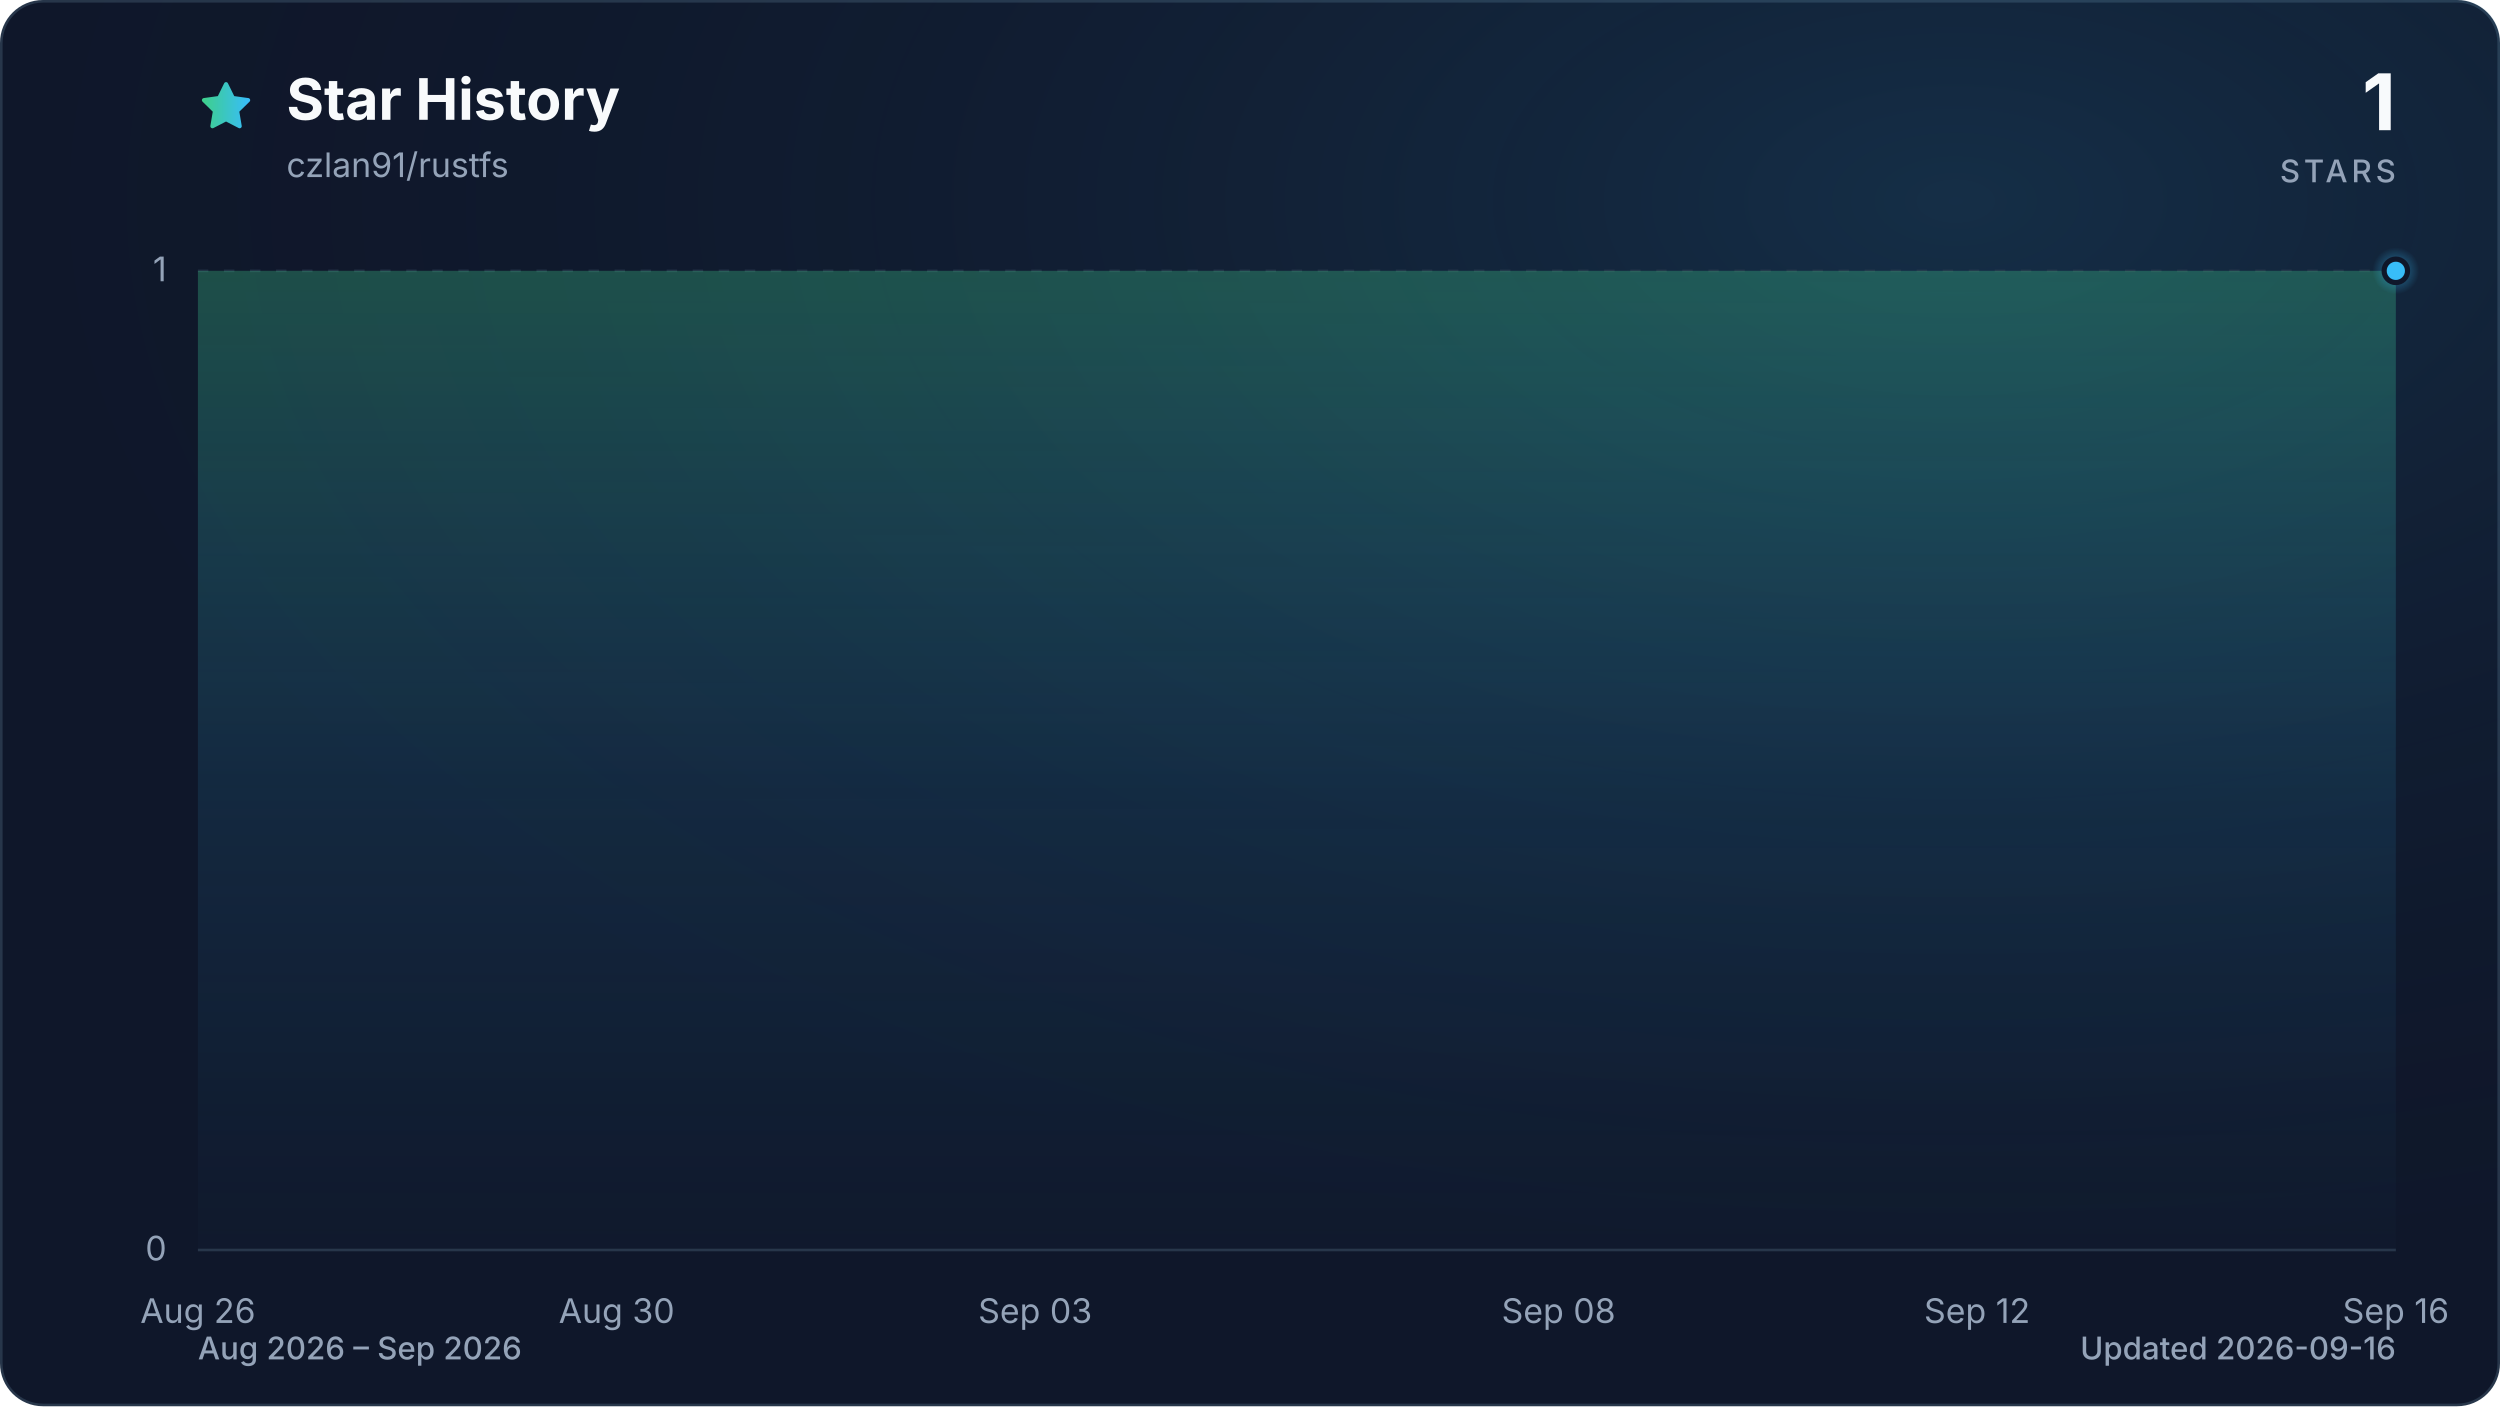
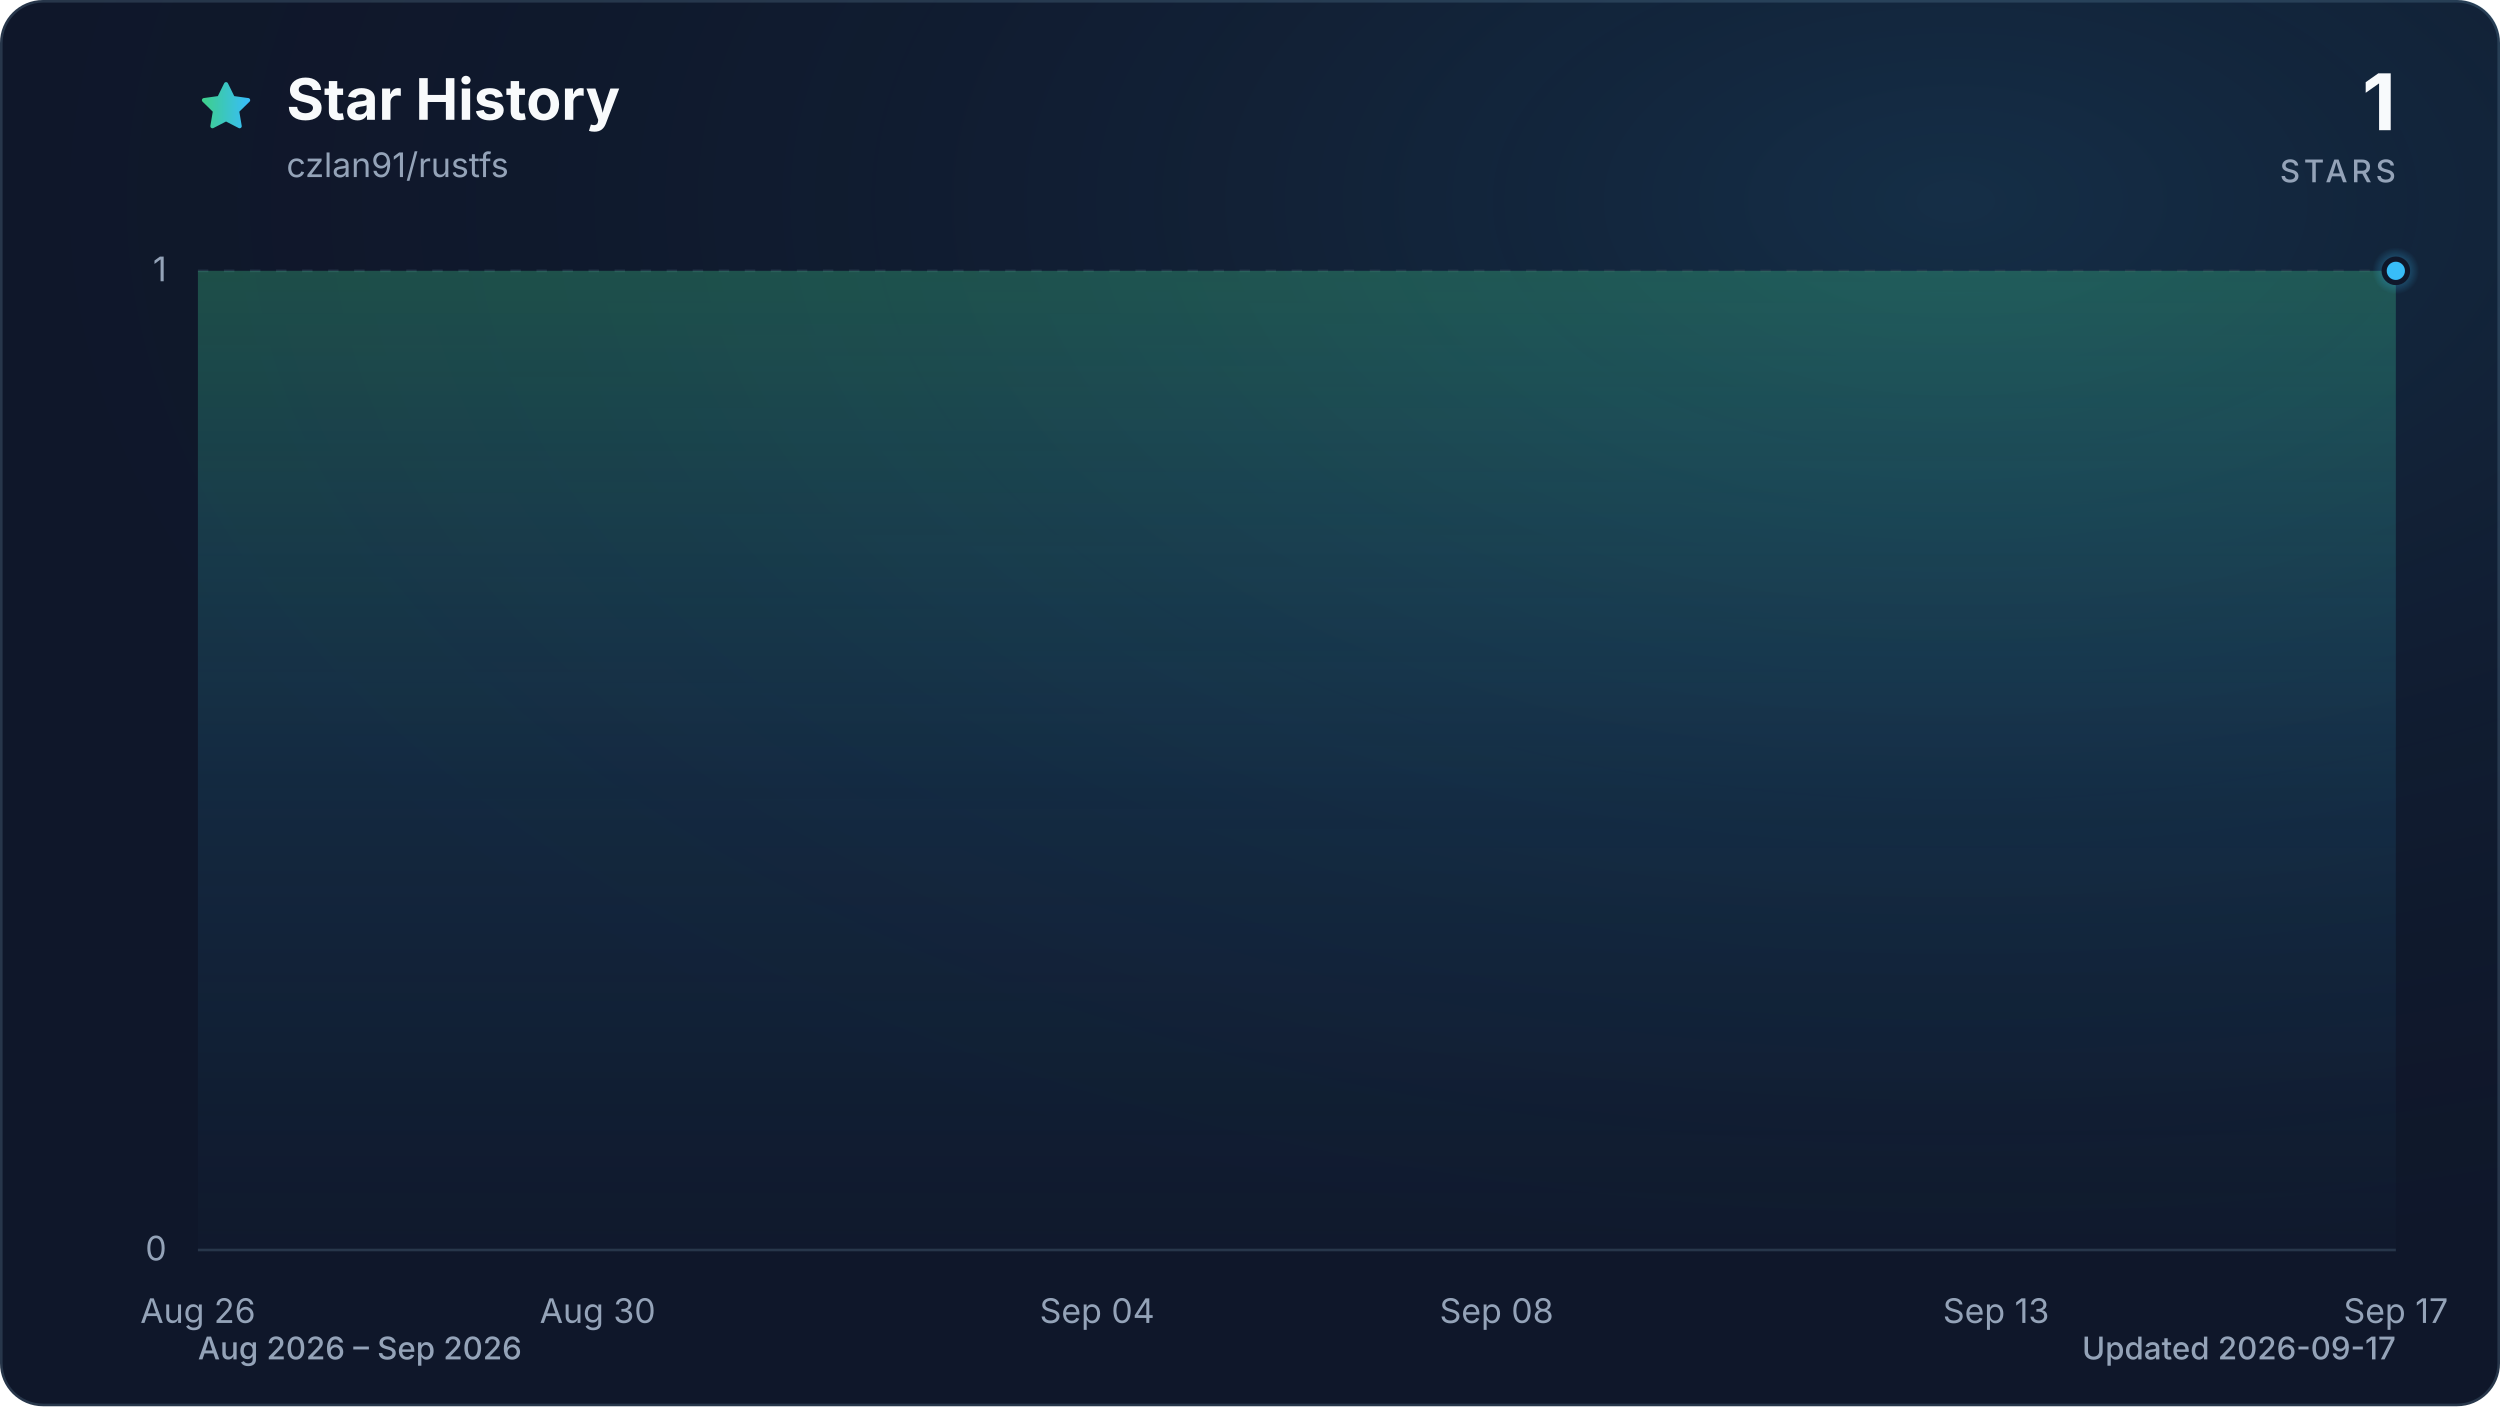
<svg xmlns="http://www.w3.org/2000/svg" viewBox="0 0 960 540" role="img" aria-labelledby="title description" data-style="gradient" data-variant="glow" data-animated="true">
  <defs>
    <linearGradient id="trend" x1="0" y1="0" x2="1" y2="0">
      <stop offset="0%" stop-color="#3ecf8e" />
      <stop offset="100%" stop-color="#38bdf8" />
    </linearGradient>
    <linearGradient id="area" x1="0" y1="0" x2="0" y2="1">
      <stop offset="0%" stop-color="#3ecf8e" stop-opacity="0.30" />
      <stop offset="55%" stop-color="#38bdf8" stop-opacity="0.10" />
      <stop offset="100%" stop-color="#38bdf8" stop-opacity="0.01" />
    </linearGradient>
    <radialGradient id="marker-halo" cx="50%" cy="50%" r="50%">
      <stop offset="0%" stop-color="#38bdf8" stop-opacity="0.55" />
      <stop offset="100%" stop-color="#38bdf8" stop-opacity="0" />
    </radialGradient>
    <radialGradient id="surface-glow" cx="78%" cy="14%" r="80%">
      <stop offset="0%" stop-color="#38bdf8" stop-opacity="0.14" />
      <stop offset="100%" stop-color="#0f172a" stop-opacity="0" />
    </radialGradient>
    <filter id="trend-glow" x="-20%" y="-20%" width="140%" height="140%">
      <feGaussianBlur stdDeviation="7" />
    </filter>
  </defs>
  <style>
.trend-enter{transform-box:fill-box;transform-origin:center;animation:trend-enter 520ms cubic-bezier(0.16,1,0.3,1)}
.marker-enter{transform-box:fill-box;transform-origin:center;animation:marker-enter 320ms cubic-bezier(0.16,1,0.3,1) 200ms both}
.marker-pulse{transform-box:fill-box;transform-origin:center;animation:marker-pulse 2.6s ease-out infinite}
@keyframes trend-enter{from{opacity:.35;transform:translateY(10px)}to{opacity:1;transform:translateY(0)}}
@keyframes marker-enter{from{opacity:0;transform:scale(.4)}to{opacity:1;transform:scale(1)}}
@keyframes marker-pulse{0%{opacity:.5;transform:scale(.7)}70%,100%{opacity:0;transform:scale(2.1)}}
@media (prefers-reduced-motion:reduce){.trend-enter,.marker-enter,.marker-pulse{animation:none!important}}
@media (prefers-reduced-motion:reduce){.marker-pulse{opacity:0}}
</style>
  <rect x="0.5" y="0.5" width="959" height="539" fill="#0f172a" stroke="#27364a" stroke-width="1" rx="16" />
  <rect width="960" height="540" fill="url(#surface-glow)" rx="16" />
  <path d="M12 2.6l2.9 5.9 6.5.9-4.7 4.6 1.1 6.5-5.8-3-5.8 3 1.1-6.5-4.7-4.6 6.5-.9L12 2.6Z" transform="translate(76 30) scale(.9)" fill="url(#trend)" stroke="url(#trend)" stroke-width="1.8" stroke-linejoin="round" aria-hidden="true" />
  <text x="110" y="46" fill="#f8fafc" font-family="ui-sans-serif, system-ui, -apple-system, BlinkMacSystemFont, 'Segoe UI', sans-serif" font-size="22" font-weight="700">Star History</text>
  <text x="110" y="68" fill="#94a3b8" font-family="ui-sans-serif, system-ui, -apple-system, BlinkMacSystemFont, 'Segoe UI', sans-serif" font-size="13">czlan91/rustfs</text>
  <text x="920" y="50" fill="#f8fafc" font-family="ui-sans-serif, system-ui, -apple-system, BlinkMacSystemFont, 'Segoe UI', sans-serif" font-size="30" font-weight="700" text-anchor="end">1</text>
  <text x="920" y="70" fill="#94a3b8" font-family="ui-sans-serif, system-ui, -apple-system, BlinkMacSystemFont, 'Segoe UI', sans-serif" font-size="12" font-weight="500" letter-spacing="1.5" text-anchor="end">STARS</text>
  <line x1="76" y1="480.0" x2="920" y2="480.0" stroke="#27364a" stroke-width="1" stroke-dasharray="0" opacity="1" />
  <text x="64" y="484.0" fill="#94a3b8" font-family="ui-sans-serif, system-ui, -apple-system, BlinkMacSystemFont, 'Segoe UI', sans-serif" font-size="13" text-anchor="end">0</text>
  <line x1="76" y1="104.0" x2="920" y2="104.0" stroke="#27364a" stroke-width="1" stroke-dasharray="4 6" opacity="0.7" />
  <text x="64" y="108.0" fill="#94a3b8" font-family="ui-sans-serif, system-ui, -apple-system, BlinkMacSystemFont, 'Segoe UI', sans-serif" font-size="13" text-anchor="end">1</text>
  <text x="76.0" y="508" fill="#94a3b8" font-family="ui-sans-serif, system-ui, -apple-system, BlinkMacSystemFont, 'Segoe UI', sans-serif" font-size="13" text-anchor="middle">Aug 26</text>
-   <text x="236.8" y="508" fill="#94a3b8" font-family="ui-sans-serif, system-ui, -apple-system, BlinkMacSystemFont, 'Segoe UI', sans-serif" font-size="13" text-anchor="middle">Aug 30</text>
-   <text x="397.5" y="508" fill="#94a3b8" font-family="ui-sans-serif, system-ui, -apple-system, BlinkMacSystemFont, 'Segoe UI', sans-serif" font-size="13" text-anchor="middle">Sep 03</text>
-   <text x="598.5" y="508" fill="#94a3b8" font-family="ui-sans-serif, system-ui, -apple-system, BlinkMacSystemFont, 'Segoe UI', sans-serif" font-size="13" text-anchor="middle">Sep 08</text>
-   <text x="759.2" y="508" fill="#94a3b8" font-family="ui-sans-serif, system-ui, -apple-system, BlinkMacSystemFont, 'Segoe UI', sans-serif" font-size="13" text-anchor="middle">Sep 12</text>
-   <text x="920.0" y="508" fill="#94a3b8" font-family="ui-sans-serif, system-ui, -apple-system, BlinkMacSystemFont, 'Segoe UI', sans-serif" font-size="13" text-anchor="middle">Sep 16</text>
+   <text x="229.5" y="508" fill="#94a3b8" font-family="ui-sans-serif, system-ui, -apple-system, BlinkMacSystemFont, 'Segoe UI', sans-serif" font-size="13" text-anchor="middle">Aug 30</text>
+   <text x="421.3" y="508" fill="#94a3b8" font-family="ui-sans-serif, system-ui, -apple-system, BlinkMacSystemFont, 'Segoe UI', sans-serif" font-size="13" text-anchor="middle">Sep 04</text>
+   <text x="574.7" y="508" fill="#94a3b8" font-family="ui-sans-serif, system-ui, -apple-system, BlinkMacSystemFont, 'Segoe UI', sans-serif" font-size="13" text-anchor="middle">Sep 08</text>
+   <text x="766.5" y="508" fill="#94a3b8" font-family="ui-sans-serif, system-ui, -apple-system, BlinkMacSystemFont, 'Segoe UI', sans-serif" font-size="13" text-anchor="middle">Sep 13</text>
+   <text x="920.0" y="508" fill="#94a3b8" font-family="ui-sans-serif, system-ui, -apple-system, BlinkMacSystemFont, 'Segoe UI', sans-serif" font-size="13" text-anchor="middle">Sep 17</text>
  <g class="trend-enter">
-     <path d="M 76.0 104.0 C 89.4 104.0, 102.8 104.0, 116.2 104.0 C 129.6 104.0, 143.0 104.0, 156.4 104.0 C 169.8 104.0, 183.2 104.0, 196.6 104.0 C 210.0 104.0, 223.4 104.0, 236.8 104.0 C 250.2 104.0, 263.6 104.0, 277.0 104.0 C 290.3 104.0, 303.7 104.0, 317.1 104.0 C 330.5 104.0, 343.9 104.0, 357.3 104.0 C 370.7 104.0, 384.1 104.0, 397.5 104.0 C 410.9 104.0, 424.3 104.0, 437.7 104.0 C 451.1 104.0, 464.5 104.0, 477.9 104.0 C 491.3 104.0, 504.7 104.0, 518.1 104.0 C 531.5 104.0, 544.9 104.0, 558.3 104.0 C 571.7 104.0, 585.1 104.0, 598.5 104.0 C 611.9 104.0, 625.3 104.0, 638.7 104.0 C 652.1 104.0, 665.5 104.0, 678.9 104.0 C 692.3 104.0, 705.7 104.0, 719.0 104.0 C 732.4 104.0, 745.8 104.0, 759.2 104.0 C 772.6 104.0, 786.0 104.0, 799.4 104.0 C 812.8 104.0, 826.2 104.0, 839.6 104.0 C 853.0 104.0, 866.4 104.0, 879.8 104.0 C 893.2 104.0, 906.6 104.0, 920.0 104.0 L 920.0 480.0 L 76.0 480.0 Z" fill="url(#area)" />
-     <path d="M 76.0 104.0 C 89.4 104.0, 102.8 104.0, 116.2 104.0 C 129.6 104.0, 143.0 104.0, 156.4 104.0 C 169.8 104.0, 183.2 104.0, 196.6 104.0 C 210.0 104.0, 223.4 104.0, 236.8 104.0 C 250.2 104.0, 263.6 104.0, 277.0 104.0 C 290.3 104.0, 303.7 104.0, 317.1 104.0 C 330.5 104.0, 343.9 104.0, 357.3 104.0 C 370.7 104.0, 384.1 104.0, 397.5 104.0 C 410.9 104.0, 424.3 104.0, 437.7 104.0 C 451.1 104.0, 464.5 104.0, 477.9 104.0 C 491.3 104.0, 504.7 104.0, 518.1 104.0 C 531.5 104.0, 544.9 104.0, 558.3 104.0 C 571.7 104.0, 585.1 104.0, 598.5 104.0 C 611.9 104.0, 625.3 104.0, 638.7 104.0 C 652.1 104.0, 665.5 104.0, 678.9 104.0 C 692.3 104.0, 705.7 104.0, 719.0 104.0 C 732.4 104.0, 745.8 104.0, 759.2 104.0 C 772.6 104.0, 786.0 104.0, 799.4 104.0 C 812.8 104.0, 826.2 104.0, 839.6 104.0 C 853.0 104.0, 866.4 104.0, 879.8 104.0 C 893.2 104.0, 906.6 104.0, 920.0 104.0" fill="none" stroke="url(#trend)" stroke-width="12" stroke-linecap="round" stroke-linejoin="round" opacity="0.16" filter="url(#trend-glow)" />
-     <path d="M 76.0 104.0 C 89.4 104.0, 102.8 104.0, 116.2 104.0 C 129.6 104.0, 143.0 104.0, 156.4 104.0 C 169.8 104.0, 183.2 104.0, 196.6 104.0 C 210.0 104.0, 223.4 104.0, 236.8 104.0 C 250.2 104.0, 263.6 104.0, 277.0 104.0 C 290.3 104.0, 303.7 104.0, 317.1 104.0 C 330.5 104.0, 343.9 104.0, 357.3 104.0 C 370.7 104.0, 384.1 104.0, 397.5 104.0 C 410.9 104.0, 424.3 104.0, 437.7 104.0 C 451.1 104.0, 464.5 104.0, 477.9 104.0 C 491.3 104.0, 504.7 104.0, 518.1 104.0 C 531.5 104.0, 544.9 104.0, 558.3 104.0 C 571.7 104.0, 585.1 104.0, 598.5 104.0 C 611.9 104.0, 625.3 104.0, 638.7 104.0 C 652.1 104.0, 665.5 104.0, 678.9 104.0 C 692.3 104.0, 705.7 104.0, 719.0 104.0 C 732.4 104.0, 745.8 104.0, 759.2 104.0 C 772.6 104.0, 786.0 104.0, 799.4 104.0 C 812.8 104.0, 826.2 104.0, 839.6 104.0 C 853.0 104.0, 866.4 104.0, 879.8 104.0 C 893.2 104.0, 906.6 104.0, 920.0 104.0" fill="none" stroke="url(#trend)" stroke-width="3" stroke-linecap="round" stroke-linejoin="round" />
+     <path d="M 76.0 104.0 C 88.8 104.0, 101.6 104.0, 114.4 104.0 C 127.2 104.0, 139.9 104.0, 152.7 104.0 C 165.5 104.0, 178.3 104.0, 191.1 104.0 C 203.9 104.0, 216.7 104.0, 229.5 104.0 C 242.2 104.0, 255.0 104.0, 267.8 104.0 C 280.6 104.0, 293.4 104.0, 306.2 104.0 C 319.0 104.0, 331.8 104.0, 344.5 104.0 C 357.3 104.0, 370.1 104.0, 382.9 104.0 C 395.7 104.0, 408.5 104.0, 421.3 104.0 C 434.1 104.0, 446.8 104.0, 459.6 104.0 C 472.4 104.0, 485.2 104.0, 498.0 104.0 C 510.8 104.0, 523.6 104.0, 536.4 104.0 C 549.2 104.0, 561.9 104.0, 574.7 104.0 C 587.5 104.0, 600.3 104.0, 613.1 104.0 C 625.9 104.0, 638.7 104.0, 651.5 104.0 C 664.2 104.0, 677.0 104.0, 689.8 104.0 C 702.6 104.0, 715.4 104.0, 728.2 104.0 C 741.0 104.0, 753.8 104.0, 766.5 104.0 C 779.3 104.0, 792.1 104.0, 804.9 104.0 C 817.7 104.0, 830.5 104.0, 843.3 104.0 C 856.1 104.0, 868.8 104.0, 881.6 104.0 C 894.4 104.0, 907.2 104.0, 920.0 104.0 L 920.0 480.0 L 76.0 480.0 Z" fill="url(#area)" />
+     <path d="M 76.0 104.0 C 88.8 104.0, 101.6 104.0, 114.4 104.0 C 127.2 104.0, 139.9 104.0, 152.7 104.0 C 165.5 104.0, 178.3 104.0, 191.1 104.0 C 203.9 104.0, 216.7 104.0, 229.5 104.0 C 242.2 104.0, 255.0 104.0, 267.8 104.0 C 280.6 104.0, 293.4 104.0, 306.2 104.0 C 319.0 104.0, 331.8 104.0, 344.5 104.0 C 357.3 104.0, 370.1 104.0, 382.9 104.0 C 395.7 104.0, 408.5 104.0, 421.3 104.0 C 434.1 104.0, 446.8 104.0, 459.6 104.0 C 472.4 104.0, 485.2 104.0, 498.0 104.0 C 510.8 104.0, 523.6 104.0, 536.4 104.0 C 549.2 104.0, 561.9 104.0, 574.7 104.0 C 587.5 104.0, 600.3 104.0, 613.1 104.0 C 625.9 104.0, 638.7 104.0, 651.5 104.0 C 664.2 104.0, 677.0 104.0, 689.8 104.0 C 702.6 104.0, 715.4 104.0, 728.2 104.0 C 741.0 104.0, 753.8 104.0, 766.5 104.0 C 779.3 104.0, 792.1 104.0, 804.9 104.0 C 817.7 104.0, 830.5 104.0, 843.3 104.0 C 856.1 104.0, 868.8 104.0, 881.6 104.0 C 894.4 104.0, 907.2 104.0, 920.0 104.0" fill="none" stroke="url(#trend)" stroke-width="12" stroke-linecap="round" stroke-linejoin="round" opacity="0.16" filter="url(#trend-glow)" />
+     <path d="M 76.0 104.0 C 88.8 104.0, 101.6 104.0, 114.4 104.0 C 127.2 104.0, 139.9 104.0, 152.7 104.0 C 165.5 104.0, 178.3 104.0, 191.1 104.0 C 203.9 104.0, 216.7 104.0, 229.5 104.0 C 242.2 104.0, 255.0 104.0, 267.8 104.0 C 280.6 104.0, 293.4 104.0, 306.2 104.0 C 319.0 104.0, 331.8 104.0, 344.5 104.0 C 357.3 104.0, 370.1 104.0, 382.9 104.0 C 395.7 104.0, 408.5 104.0, 421.3 104.0 C 434.1 104.0, 446.8 104.0, 459.6 104.0 C 472.4 104.0, 485.2 104.0, 498.0 104.0 C 510.8 104.0, 523.6 104.0, 536.4 104.0 C 549.2 104.0, 561.9 104.0, 574.7 104.0 C 587.5 104.0, 600.3 104.0, 613.1 104.0 C 625.9 104.0, 638.7 104.0, 651.5 104.0 C 664.2 104.0, 677.0 104.0, 689.8 104.0 C 702.6 104.0, 715.4 104.0, 728.2 104.0 C 741.0 104.0, 753.8 104.0, 766.5 104.0 C 779.3 104.0, 792.1 104.0, 804.9 104.0 C 817.7 104.0, 830.5 104.0, 843.3 104.0 C 856.1 104.0, 868.8 104.0, 881.6 104.0 C 894.4 104.0, 907.2 104.0, 920.0 104.0" fill="none" stroke="url(#trend)" stroke-width="3" stroke-linecap="round" stroke-linejoin="round" />
  </g>
  <g class="marker-enter">
    <circle class="marker-pulse" cx="920.0" cy="104.0" r="9" fill="url(#marker-halo)" />
    <circle cx="920.0" cy="104.0" r="4.5" fill="#38bdf8" stroke="#0f172a" stroke-width="2" />
  </g>
  <text x="76" y="522" fill="#94a3b8" font-family="ui-sans-serif, system-ui, -apple-system, BlinkMacSystemFont, 'Segoe UI', sans-serif" font-size="12" font-weight="500">Aug 2026 – Sep 2026</text>
-   <text x="920" y="522" fill="#94a3b8" font-family="ui-sans-serif, system-ui, -apple-system, BlinkMacSystemFont, 'Segoe UI', sans-serif" font-size="12" font-weight="500" text-anchor="end">Updated 2026-09-16</text>
+   <text x="920" y="522" fill="#94a3b8" font-family="ui-sans-serif, system-ui, -apple-system, BlinkMacSystemFont, 'Segoe UI', sans-serif" font-size="12" font-weight="500" text-anchor="end">Updated 2026-09-17</text>
</svg>
